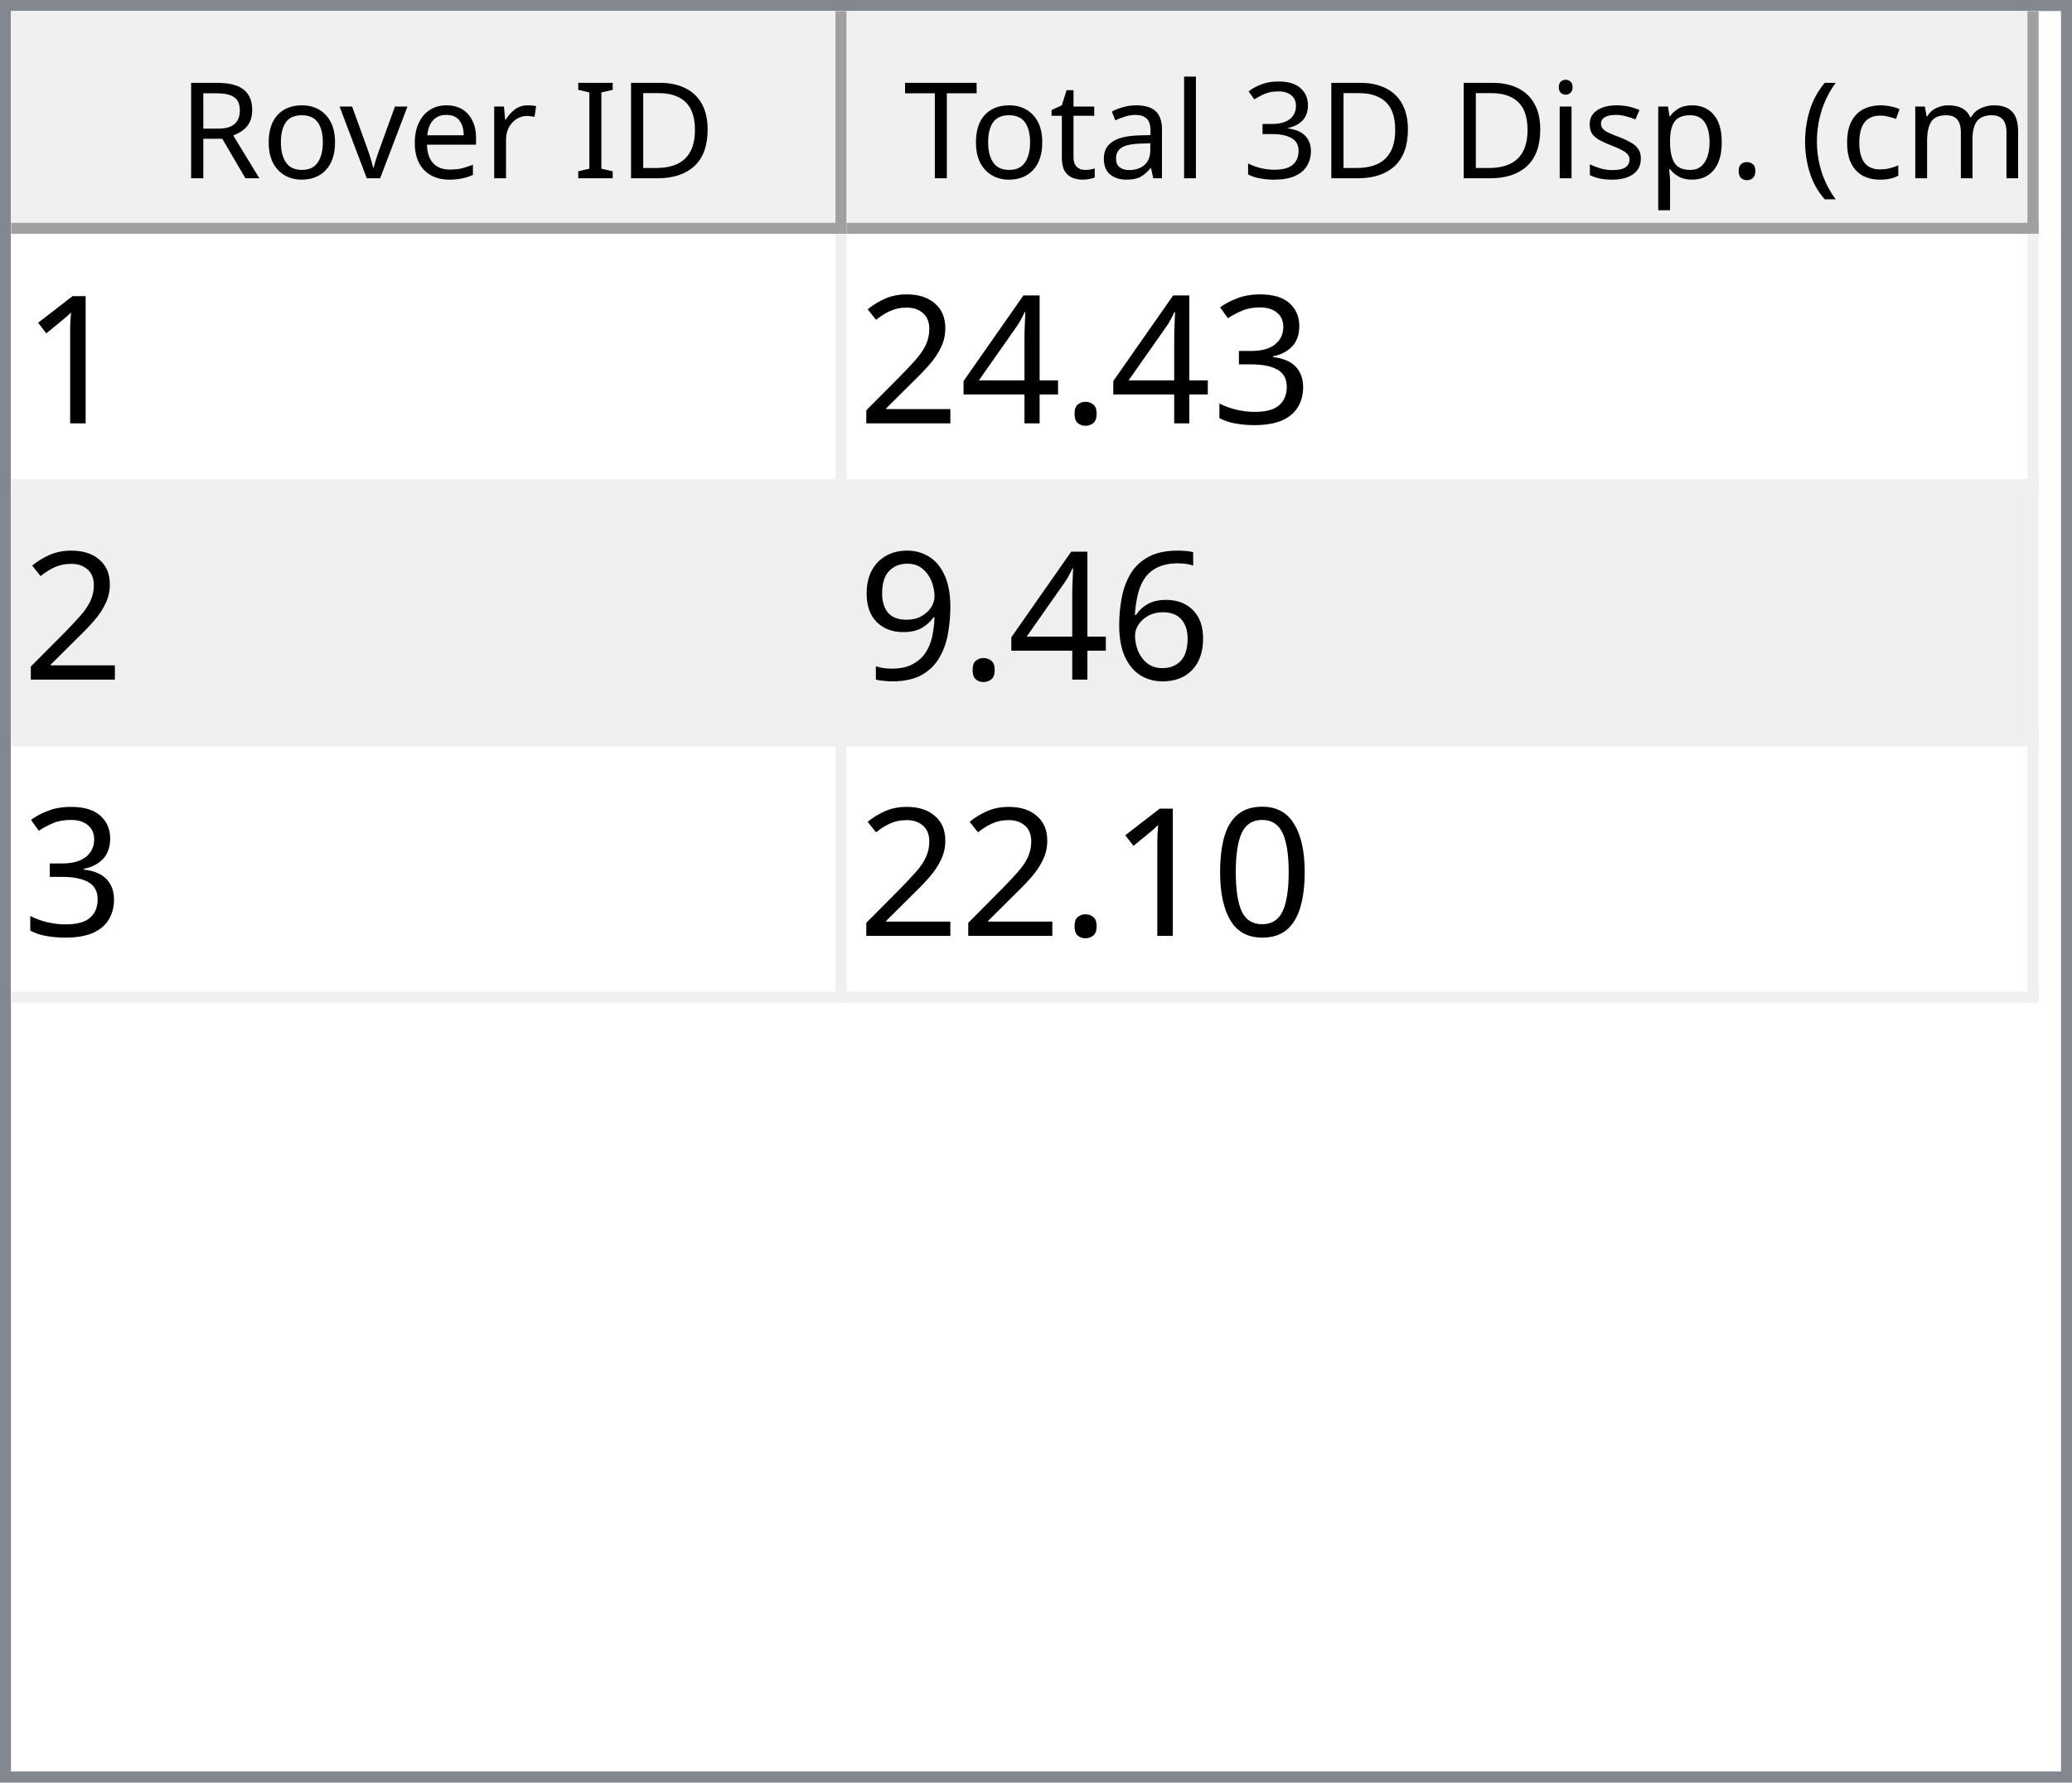
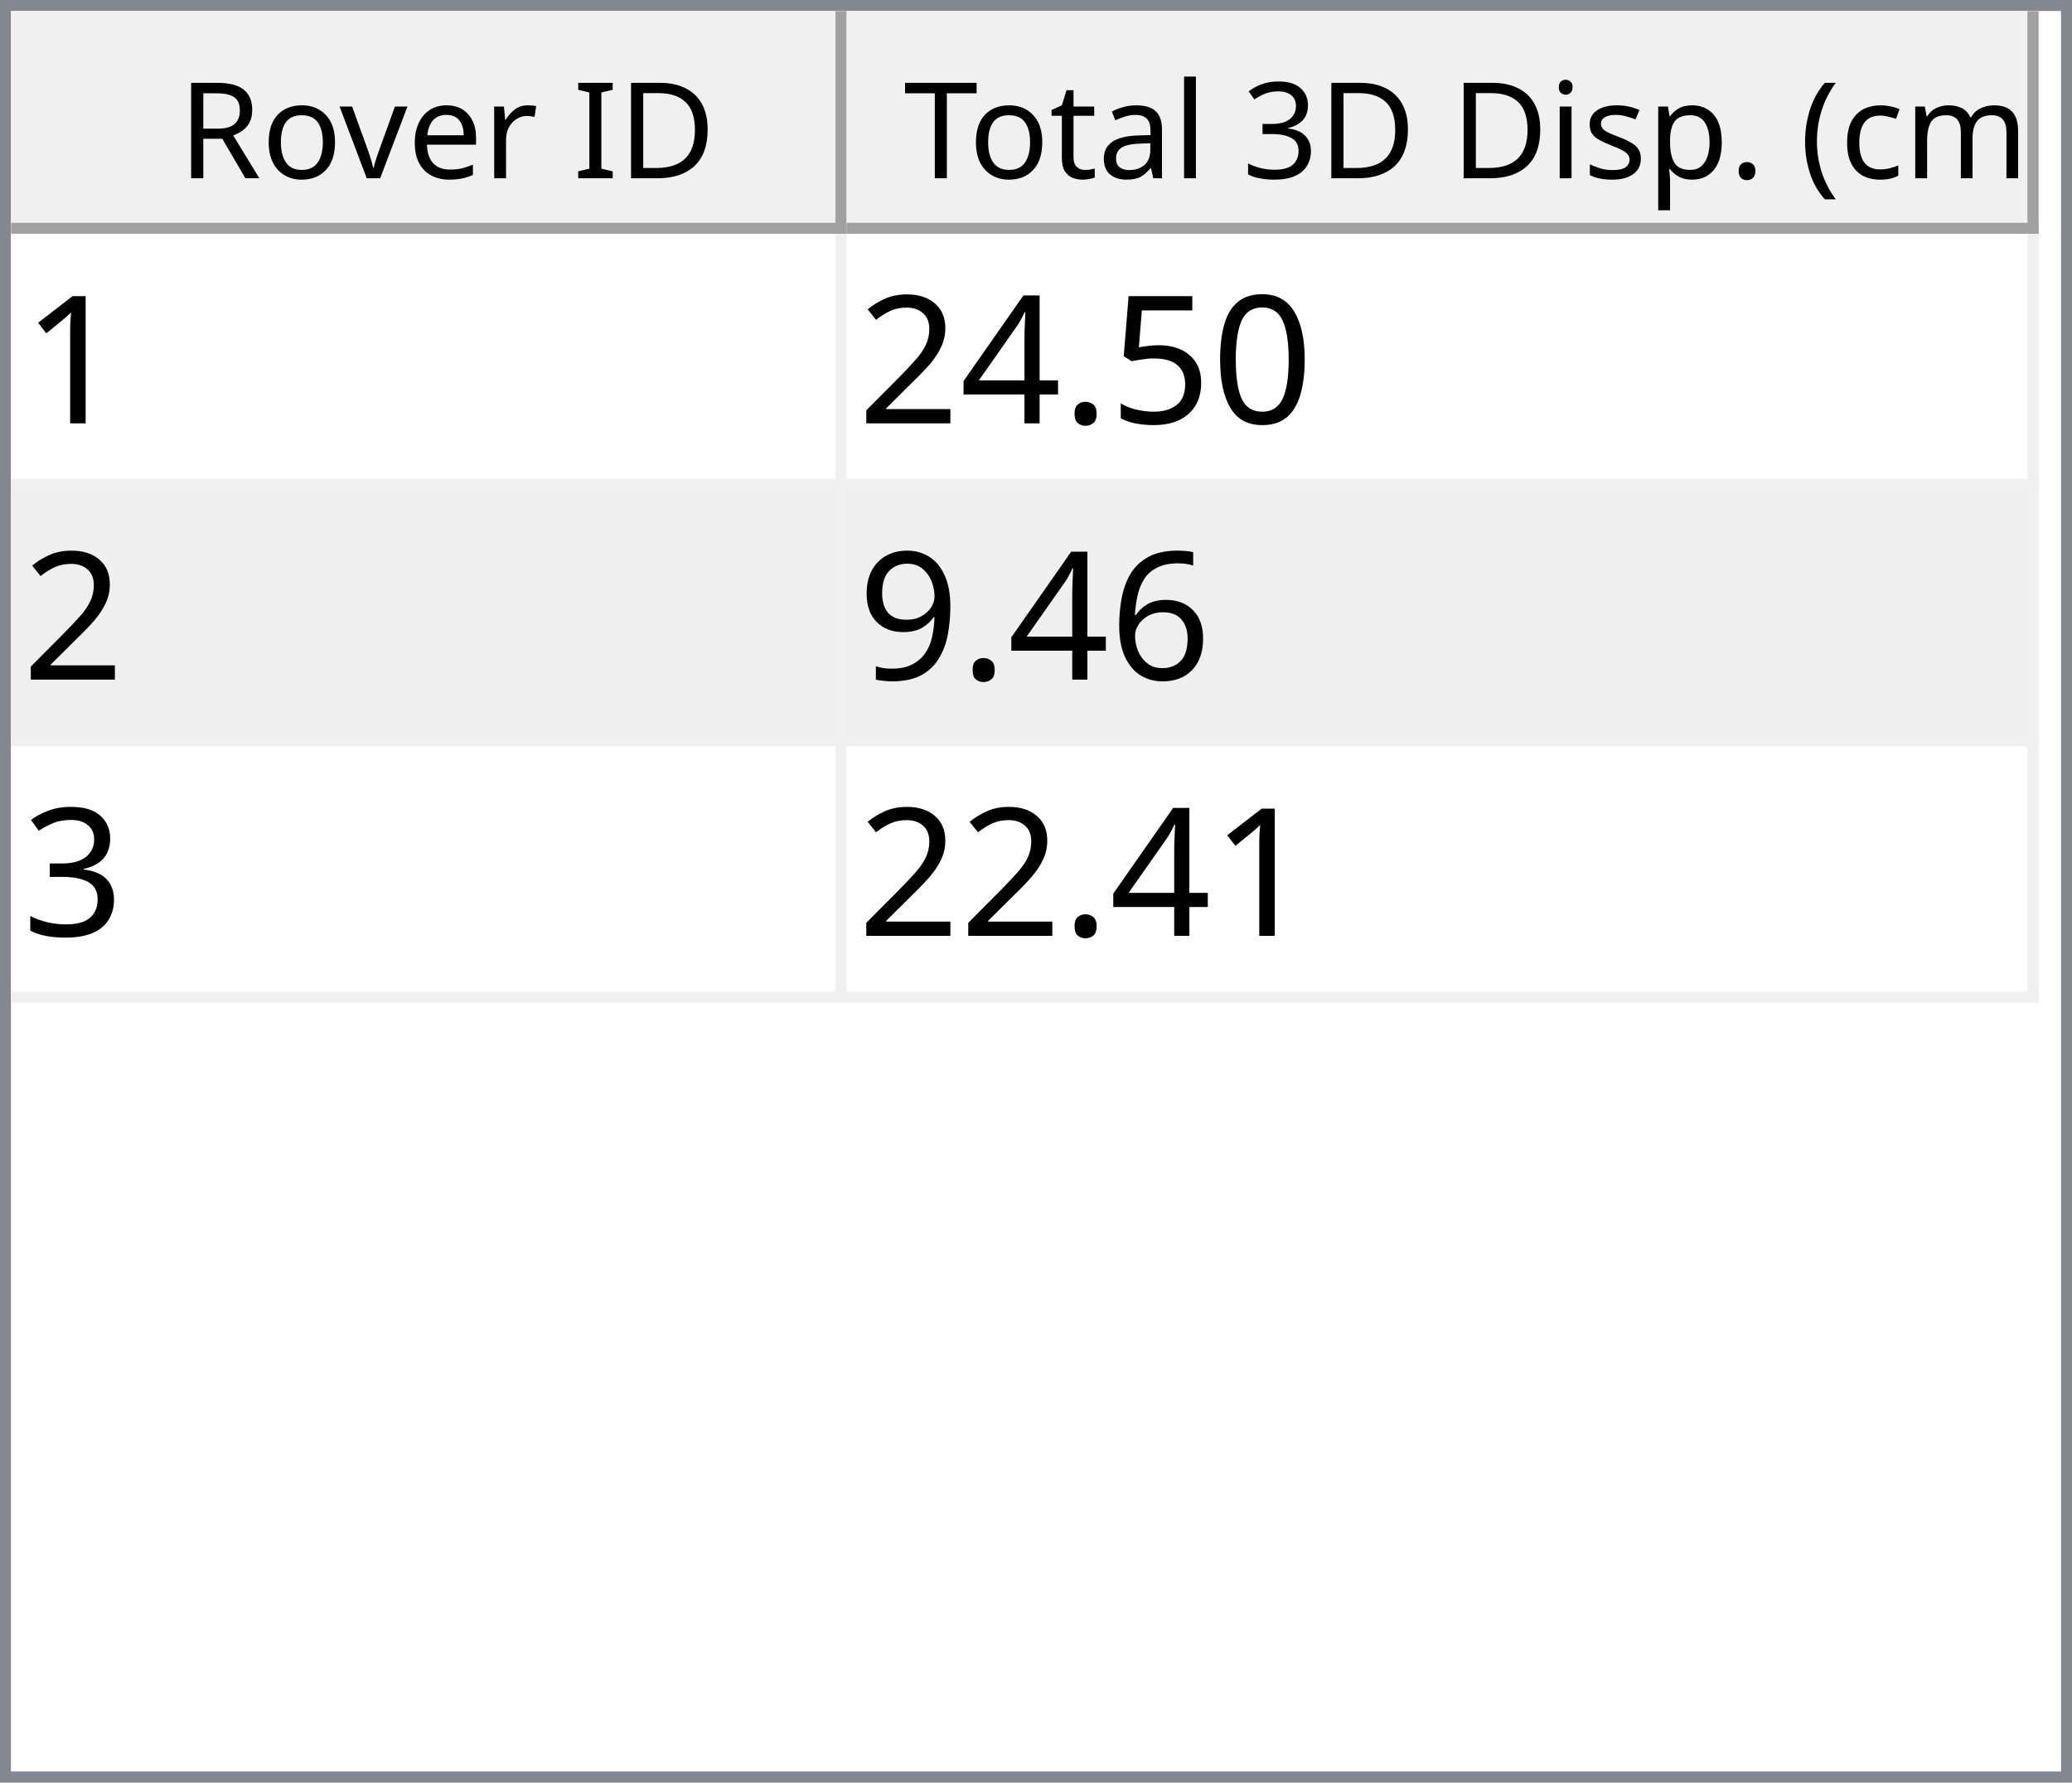
<svg xmlns="http://www.w3.org/2000/svg" style="fill-opacity:1; color-rendering:auto; color-interpolation:auto; text-rendering:auto; stroke:black; stroke-linecap:square; stroke-miterlimit:10; shape-rendering:auto; stroke-opacity:1; fill:black; stroke-dasharray:none; font-weight:normal; stroke-width:1; font-family:'Dialog'; font-style:normal; stroke-linejoin:miter; font-size:12px; stroke-dashoffset:0; image-rendering:auto;" width="186" height="160">
  <defs id="genericDefs" />
  <g>
    <defs id="defs1">
      <clipPath clipPathUnits="userSpaceOnUse" id="clipPath1">
        <path d="M0 0 L186 0 L186 160 L0 160 L0 0 Z" />
      </clipPath>
      <clipPath clipPathUnits="userSpaceOnUse" id="clipPath2">
        <path d="M0 0 L0 160 L186 160 L186 0 Z" />
      </clipPath>
      <clipPath clipPathUnits="userSpaceOnUse" id="clipPath3">
        <path d="M0 0 L0 20 L184 20 L184 0 Z" />
      </clipPath>
      <clipPath clipPathUnits="userSpaceOnUse" id="clipPath4">
        <path d="M0 0 L0 20 L75 20 L75 0 Z" />
      </clipPath>
      <clipPath clipPathUnits="userSpaceOnUse" id="clipPath5">
        <path d="M1 1 L1 19 L74 19 L74 1 Z" />
      </clipPath>
      <clipPath clipPathUnits="userSpaceOnUse" id="clipPath6">
        <path d="M0 0 L0 18 L73 18 L73 0 Z" />
      </clipPath>
      <clipPath clipPathUnits="userSpaceOnUse" id="clipPath7">
        <path d="M-0.5 -0.5 L-0.5 19.5 L74.5 19.5 L74.5 -0.5 Z" />
      </clipPath>
      <clipPath clipPathUnits="userSpaceOnUse" id="clipPath8">
        <path d="M0 0 L0 20 L107 20 L107 0 Z" />
      </clipPath>
      <clipPath clipPathUnits="userSpaceOnUse" id="clipPath9">
        <path d="M1 1 L1 19 L106 19 L106 1 Z" />
      </clipPath>
      <clipPath clipPathUnits="userSpaceOnUse" id="clipPath10">
        <path d="M0 0 L0 18 L105 18 L105 0 Z" />
      </clipPath>
      <clipPath clipPathUnits="userSpaceOnUse" id="clipPath11">
        <path d="M-0.5 -0.5 L-0.5 19.5 L106.5 19.5 L106.5 -0.5 Z" />
      </clipPath>
      <clipPath clipPathUnits="userSpaceOnUse" id="clipPath12">
        <path d="M0 0 L0 138 L184 138 L184 0 Z" />
      </clipPath>
      <clipPath clipPathUnits="userSpaceOnUse" id="clipPath13">
        <path d="M0 0 L0 69 L182 69 L182 0 Z" />
      </clipPath>
      <clipPath clipPathUnits="userSpaceOnUse" id="clipPath14">
        <path d="M-0.5 -0.5 L-0.5 68.5 L181.5 68.5 L181.5 -0.5 Z" />
      </clipPath>
      <clipPath clipPathUnits="userSpaceOnUse" id="clipPath15">
        <path d="M0 0 L0 22 L74 22 L74 0 Z" />
      </clipPath>
      <clipPath clipPathUnits="userSpaceOnUse" id="clipPath16">
        <path d="M0 0 L0 22 L106 22 L106 0 Z" />
      </clipPath>
      <font horiz-adv-x="64.551" id="font1">
        <font-face ascent="107.91" descent="25.098" units-per-em="100" style="font-style:normal; font-family:Segoe UI; font-weight:normal;" />
        <missing-glyph horiz-adv-x="64.551" d="M8.109 0 L8.109 68.266 L56.453 68.266 L56.453 0 L8.109 0 ZM15.328 7.234 L49.219 7.234 L49.219 61.031 L15.328 61.031 L15.328 7.234 Z" />
        <glyph unicode="D" horiz-adv-x="70.117" d="M9.188 0 L9.188 70.016 L28.516 70.016 Q65.531 70.016 65.531 35.891 Q65.531 19.672 55.25 9.836 Q44.969 0 27.734 0 L9.188 0 ZM17.391 62.594 L17.391 7.422 L27.828 7.422 Q41.609 7.422 49.273 14.797 Q56.938 22.172 56.938 35.688 Q56.938 62.594 28.328 62.594 L17.391 62.594 Z" />
        <glyph unicode="I" horiz-adv-x="26.611" d="M17.391 0 L9.188 0 L9.188 70.016 L17.391 70.016 L17.391 0 Z" />
        <glyph unicode=" " horiz-adv-x="27.393" d="" />
        <glyph unicode="r" horiz-adv-x="34.766" d="M34.188 41.891 Q32.078 43.5 28.125 43.5 Q23 43.5 19.555 38.672 Q16.109 33.844 16.109 25.484 L16.109 0 L8.109 0 L8.109 50 L16.109 50 L16.109 39.703 L16.312 39.703 Q18.016 44.969 21.531 47.922 Q25.047 50.875 29.391 50.875 Q32.516 50.875 34.188 50.203 L34.188 41.891 Z" />
        <glyph unicode="e" horiz-adv-x="52.295" d="M48.297 23 L12.984 23 Q13.188 14.656 17.484 10.109 Q21.781 5.562 29.297 5.562 Q37.75 5.562 44.828 11.141 L44.828 3.609 Q38.234 -1.172 27.391 -1.172 Q16.797 -1.172 10.742 5.641 Q4.688 12.453 4.688 24.812 Q4.688 36.469 11.305 43.82 Q17.922 51.172 27.734 51.172 Q37.547 51.172 42.922 44.828 Q48.297 38.484 48.297 27.203 L48.297 23 ZM40.094 29.781 Q40.047 36.719 36.75 40.578 Q33.453 44.438 27.594 44.438 Q21.922 44.438 17.969 40.383 Q14.016 36.328 13.094 29.781 L40.094 29.781 Z" />
        <glyph unicode="v" horiz-adv-x="47.9" d="M47.406 50 L27.484 0 L19.625 0 L0.688 50 L9.469 50 L22.172 13.672 Q23.578 9.672 23.922 6.688 L24.125 6.688 Q24.609 10.453 25.688 13.484 L38.969 50 L47.406 50 Z" />
        <glyph unicode="o" horiz-adv-x="58.594" d="M29 -1.172 Q17.922 -1.172 11.305 5.836 Q4.688 12.844 4.688 24.422 Q4.688 37.016 11.57 44.094 Q18.453 51.172 30.172 51.172 Q41.359 51.172 47.633 44.289 Q53.906 37.406 53.906 25.203 Q53.906 13.234 47.141 6.031 Q40.375 -1.172 29 -1.172 ZM29.594 44.438 Q21.875 44.438 17.383 39.188 Q12.891 33.938 12.891 24.703 Q12.891 15.828 17.43 10.695 Q21.969 5.562 29.594 5.562 Q37.359 5.562 41.531 10.594 Q45.703 15.625 45.703 24.906 Q45.703 34.281 41.531 39.359 Q37.359 44.438 29.594 44.438 Z" />
        <glyph unicode="R" horiz-adv-x="59.814" d="M59.375 0 L49.609 0 L37.891 19.625 Q36.281 22.359 34.766 24.289 Q33.25 26.219 31.664 27.438 Q30.078 28.656 28.25 29.219 Q26.422 29.781 24.125 29.781 L17.391 29.781 L17.391 0 L9.188 0 L9.188 70.016 L30.078 70.016 Q34.672 70.016 38.555 68.867 Q42.438 67.719 45.289 65.375 Q48.141 63.031 49.758 59.547 Q51.375 56.062 51.375 51.375 Q51.375 47.703 50.273 44.656 Q49.172 41.609 47.148 39.211 Q45.125 36.812 42.266 35.133 Q39.406 33.453 35.844 32.516 L35.844 32.328 Q37.594 31.547 38.891 30.547 Q40.188 29.547 41.359 28.18 Q42.531 26.812 43.68 25.078 Q44.828 23.344 46.234 21.047 L59.375 0 ZM17.391 62.594 L17.391 37.203 L28.516 37.203 Q31.594 37.203 34.203 38.133 Q36.812 39.062 38.719 40.797 Q40.625 42.531 41.703 45.047 Q42.781 47.562 42.781 50.688 Q42.781 56.297 39.141 59.445 Q35.5 62.594 28.609 62.594 L17.391 62.594 Z" />
        <glyph unicode=")" horiz-adv-x="30.176" d="M8.297 -15.922 L1.172 -15.922 Q16.406 2.344 16.406 26.812 Q16.406 51.469 1.078 70.016 L8.297 70.016 Q23.531 52.156 23.531 26.703 Q23.531 1.375 8.297 -15.922 Z" />
        <glyph unicode="m" horiz-adv-x="86.133" d="M79.109 0 L71.094 0 L71.094 28.719 Q71.094 37.016 68.531 40.727 Q65.969 44.438 59.906 44.438 Q54.781 44.438 51.195 39.75 Q47.609 35.062 47.609 28.516 L47.609 0 L39.594 0 L39.594 29.688 Q39.594 44.438 28.219 44.438 Q22.953 44.438 19.531 40.016 Q16.109 35.594 16.109 28.516 L16.109 0 L8.109 0 L8.109 50 L16.109 50 L16.109 42.094 L16.312 42.094 Q21.625 51.172 31.844 51.172 Q36.969 51.172 40.773 48.312 Q44.578 45.453 46 40.828 Q51.562 51.172 62.594 51.172 Q79.109 51.172 79.109 30.812 L79.109 0 Z" />
        <glyph unicode="c" horiz-adv-x="46.191" d="M42.188 2.297 Q36.422 -1.172 28.516 -1.172 Q17.828 -1.172 11.258 5.789 Q4.688 12.75 4.688 23.828 Q4.688 36.188 11.766 43.68 Q18.844 51.172 30.672 51.172 Q37.25 51.172 42.281 48.734 L42.281 40.531 Q36.719 44.438 30.375 44.438 Q22.703 44.438 17.797 38.945 Q12.891 33.453 12.891 24.516 Q12.891 15.719 17.508 10.641 Q22.125 5.562 29.891 5.562 Q36.422 5.562 42.188 9.906 L42.188 2.297 Z" />
        <glyph unicode="(" horiz-adv-x="30.176" d="M29.109 -15.922 L21.969 -15.922 Q6.844 1.375 6.844 26.703 Q6.844 52.156 21.969 70.016 L29.203 70.016 Q13.875 51.469 13.875 26.812 Q13.875 2.344 29.109 -15.922 Z" />
        <glyph unicode="." horiz-adv-x="21.68" d="M10.891 -1.078 Q8.641 -1.078 7.055 0.539 Q5.469 2.156 5.469 4.391 Q5.469 6.641 7.055 8.273 Q8.641 9.906 10.891 9.906 Q13.188 9.906 14.797 8.273 Q16.406 6.641 16.406 4.391 Q16.406 2.156 14.797 0.539 Q13.188 -1.078 10.891 -1.078 Z" />
        <glyph unicode="p" horiz-adv-x="58.789" d="M16.312 7.234 L16.109 7.234 L16.109 -23 L8.109 -23 L8.109 50 L16.109 50 L16.109 41.219 L16.312 41.219 Q22.219 51.172 33.594 51.172 Q43.266 51.172 48.688 44.461 Q54.109 37.75 54.109 26.469 Q54.109 13.922 48 6.375 Q41.891 -1.172 31.297 -1.172 Q21.578 -1.172 16.312 7.234 ZM16.109 27.391 L16.109 20.406 Q16.109 14.203 20.141 9.883 Q24.172 5.562 30.375 5.562 Q37.641 5.562 41.773 11.133 Q45.906 16.703 45.906 26.609 Q45.906 34.969 42.047 39.703 Q38.188 44.438 31.594 44.438 Q24.609 44.438 20.359 39.578 Q16.109 34.719 16.109 27.391 Z" />
        <glyph unicode="s" horiz-adv-x="42.432" d="M5.078 1.812 L5.078 10.406 Q11.625 5.562 19.484 5.562 Q30.031 5.562 30.031 12.594 Q30.031 14.594 29.125 15.992 Q28.219 17.391 26.68 18.461 Q25.141 19.531 23.07 20.383 Q21 21.234 18.609 22.172 Q15.281 23.484 12.766 24.828 Q10.25 26.172 8.57 27.859 Q6.891 29.547 6.031 31.695 Q5.172 33.844 5.172 36.719 Q5.172 40.234 6.789 42.945 Q8.406 45.656 11.086 47.484 Q13.766 49.312 17.211 50.242 Q20.656 51.172 24.312 51.172 Q30.812 51.172 35.938 48.922 L35.938 40.828 Q30.422 44.438 23.25 44.438 Q21 44.438 19.195 43.922 Q17.391 43.406 16.094 42.477 Q14.797 41.547 14.086 40.258 Q13.375 38.969 13.375 37.406 Q13.375 35.453 14.086 34.133 Q14.797 32.812 16.164 31.789 Q17.531 30.766 19.484 29.938 Q21.438 29.109 23.922 28.125 Q27.25 26.859 29.883 25.516 Q32.516 24.172 34.375 22.484 Q36.234 20.797 37.234 18.602 Q38.234 16.406 38.234 13.375 Q38.234 9.672 36.602 6.938 Q34.969 4.203 32.234 2.398 Q29.5 0.594 25.93 -0.289 Q22.359 -1.172 18.453 -1.172 Q10.75 -1.172 5.078 1.812 Z" />
        <glyph unicode="i" horiz-adv-x="24.219" d="M12.203 62.703 Q10.062 62.703 8.547 64.164 Q7.031 65.625 7.031 67.875 Q7.031 70.125 8.547 71.609 Q10.062 73.094 12.203 73.094 Q14.406 73.094 15.945 71.609 Q17.484 70.125 17.484 67.875 Q17.484 65.719 15.945 64.211 Q14.406 62.703 12.203 62.703 ZM16.109 0 L8.109 0 L8.109 50 L16.109 50 L16.109 0 Z" />
        <glyph unicode="3" horiz-adv-x="53.906" d="M46.531 19.828 Q46.531 15.094 44.75 11.211 Q42.969 7.328 39.719 4.57 Q36.469 1.812 31.93 0.297 Q27.391 -1.219 21.922 -1.219 Q11.922 -1.219 6 2.594 L6 11.188 Q13.094 5.609 22.219 5.609 Q25.875 5.609 28.828 6.539 Q31.781 7.469 33.906 9.227 Q36.031 10.984 37.18 13.477 Q38.328 15.969 38.328 19.094 Q38.328 32.812 18.797 32.812 L12.984 32.812 L12.984 39.594 L18.5 39.594 Q35.797 39.594 35.797 52.484 Q35.797 64.406 22.609 64.406 Q15.188 64.406 8.688 59.422 L8.688 67.188 Q15.375 71.188 24.609 71.188 Q29 71.188 32.57 69.969 Q36.141 68.75 38.68 66.555 Q41.219 64.359 42.609 61.281 Q44 58.203 44 54.5 Q44 40.672 30.031 36.719 L30.031 36.531 Q33.594 36.141 36.625 34.797 Q39.656 33.453 41.852 31.305 Q44.047 29.156 45.289 26.25 Q46.531 23.344 46.531 19.828 Z" />
        <glyph unicode="l" horiz-adv-x="24.219" d="M16.109 0 L8.109 0 L8.109 74.031 L16.109 74.031 L16.109 0 Z" />
        <glyph unicode="a" horiz-adv-x="50.879" d="M43.891 0 L35.891 0 L35.891 7.812 L35.688 7.812 Q30.469 -1.172 20.312 -1.172 Q12.844 -1.172 8.617 2.781 Q4.391 6.734 4.391 13.281 Q4.391 27.297 20.906 29.594 L35.891 31.688 Q35.891 44.438 25.594 44.438 Q16.547 44.438 9.281 38.281 L9.281 46.484 Q16.656 51.172 26.266 51.172 Q43.891 51.172 43.891 32.516 L43.891 0 ZM35.891 25.297 L23.828 23.641 Q18.266 22.859 15.43 20.875 Q12.594 18.891 12.594 13.875 Q12.594 10.203 15.211 7.883 Q17.828 5.562 22.172 5.562 Q28.125 5.562 32.008 9.742 Q35.891 13.922 35.891 20.312 L35.891 25.297 Z" />
        <glyph unicode="t" horiz-adv-x="33.887" d="M31.297 0.484 Q28.469 -1.078 23.828 -1.078 Q10.688 -1.078 10.688 13.578 L10.688 43.172 L2.094 43.172 L2.094 50 L10.688 50 L10.688 62.203 L18.703 64.797 L18.703 50 L31.297 50 L31.297 43.172 L18.703 43.172 L18.703 14.984 Q18.703 9.969 20.414 7.82 Q22.125 5.672 26.078 5.672 Q29.109 5.672 31.297 7.328 L31.297 0.484 Z" />
        <glyph unicode="T" horiz-adv-x="52.393" d="M50.594 62.594 L30.375 62.594 L30.375 0 L22.172 0 L22.172 62.594 L2 62.594 L2 70.016 L50.594 70.016 L50.594 62.594 Z" />
      </font>
      <font horiz-adv-x="75.0" id="font2">
        <font-face ascent="100.537" descent="21.973" units-per-em="100" style="font-style:normal; font-family:sans-serif; font-weight:normal;" />
        <missing-glyph horiz-adv-x="75.0" d="M12.5 0 L12.5 62.5 L62.5 62.5 L62.5 0 L12.5 0 ZM14.062 1.562 L60.938 1.562 L60.938 60.938 L14.062 60.938 L14.062 1.562 Z" />
        <glyph unicode="1" horiz-adv-x="55.615" d="M37.25 0 L28.469 0 L28.469 56 Q25.297 52.984 20.141 49.953 Q14.984 46.922 10.891 45.406 L10.891 53.906 Q18.266 57.375 23.781 62.305 Q29.297 67.234 31.594 71.875 L37.25 71.875 L37.25 0 Z" />
-         <glyph unicode="3" horiz-adv-x="55.615" d="M4.203 18.891 L12.984 20.062 Q14.5 12.594 18.141 9.297 Q21.781 6 27 6 Q33.203 6 37.477 10.297 Q41.75 14.594 41.75 20.953 Q41.75 27 37.797 30.93 Q33.844 34.859 27.734 34.859 Q25.25 34.859 21.531 33.891 L22.516 41.609 Q23.391 41.5 23.922 41.5 Q29.547 41.5 34.039 44.43 Q38.531 47.359 38.531 53.469 Q38.531 58.297 35.258 61.477 Q31.984 64.656 26.812 64.656 Q21.688 64.656 18.266 61.43 Q14.844 58.203 13.875 51.766 L5.078 53.328 Q6.688 62.156 12.398 67.016 Q18.109 71.875 26.609 71.875 Q32.469 71.875 37.398 69.359 Q42.328 66.844 44.945 62.5 Q47.562 58.156 47.562 53.266 Q47.562 48.641 45.07 44.828 Q42.578 41.016 37.703 38.766 Q44.047 37.312 47.562 32.695 Q51.078 28.078 51.078 21.141 Q51.078 11.766 44.242 5.25 Q37.406 -1.266 26.953 -1.266 Q17.531 -1.266 11.305 4.352 Q5.078 9.969 4.203 18.891 Z" />
+         <glyph unicode="0" horiz-adv-x="55.615" d="M4.156 35.297 Q4.156 48 6.766 55.742 Q9.375 63.484 14.523 67.68 Q19.672 71.875 27.484 71.875 Q33.25 71.875 37.594 69.555 Q41.938 67.234 44.773 62.867 Q47.609 58.5 49.219 52.227 Q50.828 45.953 50.828 35.297 Q50.828 22.703 48.242 14.969 Q45.656 7.234 40.508 3.008 Q35.359 -1.219 27.484 -1.219 Q17.141 -1.219 11.234 6.203 Q4.156 15.141 4.156 35.297 ZM13.188 35.297 Q13.188 17.672 17.312 11.836 Q21.438 6 27.484 6 Q33.547 6 37.672 11.859 Q41.797 17.719 41.797 35.297 Q41.797 52.984 37.672 58.789 Q33.547 64.594 27.391 64.594 Q21.344 64.594 17.719 59.469 Q13.188 52.938 13.188 35.297 Z" />
+         <glyph unicode="5" horiz-adv-x="55.615" d="M4.156 18.75 L13.375 19.531 Q14.406 12.797 18.141 9.398 Q21.875 6 27.156 6 Q33.5 6 37.891 10.789 Q42.281 15.578 42.281 23.484 Q42.281 31 38.062 35.352 Q33.844 39.703 27 39.703 Q22.75 39.703 19.336 37.773 Q15.922 35.844 13.969 32.766 L5.719 33.844 L12.641 70.609 L48.25 70.609 L48.25 62.203 L19.672 62.203 L15.828 42.969 Q22.266 47.469 29.344 47.469 Q38.719 47.469 45.164 40.969 Q51.609 34.469 51.609 24.266 Q51.609 14.547 45.953 7.469 Q39.062 -1.219 27.156 -1.219 Q17.391 -1.219 11.211 4.25 Q5.031 9.719 4.156 18.75 Z" />
        <glyph unicode="." horiz-adv-x="27.783" d="M9.078 0 L9.078 10.016 L19.094 10.016 L19.094 0 L9.078 0 Z" />
        <glyph unicode="4" horiz-adv-x="55.615" d="M32.328 0 L32.328 17.141 L1.266 17.141 L1.266 25.203 L33.938 71.578 L41.109 71.578 L41.109 25.203 L50.781 25.203 L50.781 17.141 L41.109 17.141 L41.109 0 L32.328 0 ZM32.328 25.203 L32.328 57.469 L9.906 25.203 L32.328 25.203 Z" />
        <glyph unicode="2" horiz-adv-x="55.615" d="M50.344 8.453 L50.344 0 L3.031 0 Q2.938 3.172 4.047 6.109 Q5.859 10.938 9.836 15.625 Q13.812 20.312 21.344 26.469 Q33.016 36.031 37.117 41.625 Q41.219 47.219 41.219 52.203 Q41.219 57.422 37.477 61.008 Q33.734 64.594 27.734 64.594 Q21.391 64.594 17.578 60.789 Q13.766 56.984 13.719 50.25 L4.688 51.172 Q5.609 61.281 11.664 66.578 Q17.719 71.875 27.938 71.875 Q38.234 71.875 44.242 66.164 Q50.25 60.453 50.25 52 Q50.25 47.703 48.492 43.555 Q46.734 39.406 42.656 34.812 Q38.578 30.219 29.109 22.219 Q21.188 15.578 18.945 13.211 Q16.703 10.844 15.234 8.453 L50.344 8.453 Z" />
        <glyph unicode="6" horiz-adv-x="55.615" d="M49.75 54.047 L41.016 53.375 Q39.844 58.547 37.703 60.891 Q34.125 64.656 28.906 64.656 Q24.703 64.656 21.531 62.312 Q17.391 59.281 14.992 53.469 Q12.594 47.656 12.5 36.922 Q15.672 41.75 20.266 44.094 Q24.859 46.438 29.891 46.438 Q38.672 46.438 44.852 39.969 Q51.031 33.5 51.031 23.25 Q51.031 16.5 48.125 10.719 Q45.219 4.938 40.141 1.859 Q35.062 -1.219 28.609 -1.219 Q17.625 -1.219 10.695 6.859 Q3.766 14.938 3.766 33.5 Q3.766 54.25 11.422 63.672 Q18.109 71.875 29.438 71.875 Q37.891 71.875 43.289 67.141 Q48.688 62.406 49.75 54.047 ZM13.875 23.188 Q13.875 18.656 15.797 14.508 Q17.719 10.359 21.188 8.18 Q24.656 6 28.469 6 Q34.031 6 38.039 10.492 Q42.047 14.984 42.047 22.703 Q42.047 30.125 38.086 34.398 Q34.125 38.672 28.125 38.672 Q22.172 38.672 18.023 34.398 Q13.875 30.125 13.875 23.188 Z" />
        <glyph unicode="9" horiz-adv-x="55.615" d="M5.469 16.547 L13.922 17.328 Q14.984 11.375 18.016 8.688 Q21.047 6 25.781 6 Q29.828 6 32.883 7.859 Q35.938 9.719 37.891 12.82 Q39.844 15.922 41.164 21.195 Q42.484 26.469 42.484 31.938 Q42.484 32.516 42.438 33.688 Q39.797 29.5 35.234 26.883 Q30.672 24.266 25.344 24.266 Q16.453 24.266 10.305 30.711 Q4.156 37.156 4.156 47.703 Q4.156 58.594 10.578 65.234 Q17 71.875 26.656 71.875 Q33.641 71.875 39.43 68.117 Q45.219 64.359 48.219 57.398 Q51.219 50.438 51.219 37.25 Q51.219 23.531 48.242 15.406 Q45.266 7.281 39.383 3.031 Q33.5 -1.219 25.594 -1.219 Q17.188 -1.219 11.867 3.445 Q6.547 8.109 5.469 16.547 ZM41.453 48.141 Q41.453 55.719 37.43 60.156 Q33.406 64.594 27.734 64.594 Q21.875 64.594 17.531 59.812 Q13.188 55.031 13.188 47.406 Q13.188 40.578 17.312 36.305 Q21.438 32.031 27.484 32.031 Q33.594 32.031 37.523 36.305 Q41.453 40.578 41.453 48.141 Z" />
-         <glyph unicode="0" horiz-adv-x="55.615" d="M4.156 35.297 Q4.156 48 6.766 55.742 Q9.375 63.484 14.523 67.68 Q19.672 71.875 27.484 71.875 Q33.25 71.875 37.594 69.555 Q41.938 67.234 44.773 62.867 Q47.609 58.5 49.219 52.227 Q50.828 45.953 50.828 35.297 Q50.828 22.703 48.242 14.969 Q45.656 7.234 40.508 3.008 Q35.359 -1.219 27.484 -1.219 Q17.141 -1.219 11.234 6.203 Q4.156 15.141 4.156 35.297 ZM13.188 35.297 Q13.188 17.672 17.312 11.836 Q21.438 6 27.484 6 Q33.547 6 37.672 11.859 Q41.797 17.719 41.797 35.297 Q41.797 52.984 37.672 58.789 Q33.547 64.594 27.391 64.594 Q21.344 64.594 17.719 59.469 Q13.188 52.938 13.188 35.297 Z" />
+         <glyph unicode="3" horiz-adv-x="55.615" d="M4.203 18.891 L12.984 20.062 Q14.5 12.594 18.141 9.297 Q21.781 6 27 6 Q33.203 6 37.477 10.297 Q41.75 14.594 41.75 20.953 Q41.75 27 37.797 30.93 Q33.844 34.859 27.734 34.859 Q25.25 34.859 21.531 33.891 L22.516 41.609 Q23.391 41.5 23.922 41.5 Q29.547 41.5 34.039 44.43 Q38.531 47.359 38.531 53.469 Q38.531 58.297 35.258 61.477 Q31.984 64.656 26.812 64.656 Q21.688 64.656 18.266 61.43 Q14.844 58.203 13.875 51.766 L5.078 53.328 Q6.688 62.156 12.398 67.016 Q18.109 71.875 26.609 71.875 Q32.469 71.875 37.398 69.359 Q42.328 66.844 44.945 62.5 Q47.562 58.156 47.562 53.266 Q47.562 48.641 45.07 44.828 Q42.578 41.016 37.703 38.766 Q44.047 37.312 47.562 32.695 Q51.078 28.078 51.078 21.141 Q51.078 11.766 44.242 5.25 Q37.406 -1.266 26.953 -1.266 Q17.531 -1.266 11.305 4.352 Q5.078 9.969 4.203 18.891 Z" />
      </font>
    </defs>
    <g style="fill:white; stroke:white;">
      <rect x="0" y="0" width="186" style="clip-path:url(#clipPath1); stroke:none;" height="160" />
    </g>
    <g style="fill:white; text-rendering:optimizeSpeed; color-rendering:optimizeSpeed; image-rendering:optimizeSpeed; shape-rendering:crispEdges; stroke:white; color-interpolation:sRGB;">
      <rect x="0" width="186" height="160" y="0" style="stroke:none;" />
      <path style="stroke:none;" d="M0 160 L186 160 L186 0 L0 0 Z" />
    </g>
    <g style="fill:rgb(240,240,240); font-family:'Segoe UI'; stroke:rgb(240,240,240);">
      <rect x="0" y="0" width="186" style="clip-path:url(#clipPath2); stroke:none;" height="160" />
    </g>
    <g style="fill:rgb(130,135,144); font-family:'Segoe UI'; stroke:rgb(130,135,144);">
      <path d="M0 0 L186 0 L186 160 L0 160 L0 0 ZM1 1 L185 1 L185 159 L1 159 L1 1 Z" style="fill-rule:evenodd; clip-path:url(#clipPath2); stroke:none;" />
    </g>
    <g style="fill:white; font-family:'Segoe UI'; stroke:white;" transform="translate(1,1)">
      <rect x="0" y="0" width="184" style="clip-path:url(#clipPath3); stroke:none;" height="20" />
    </g>
    <g style="fill:rgb(240,240,240); font-family:'Segoe UI'; stroke:rgb(240,240,240);" transform="translate(1,1)">
      <rect x="0" y="0" width="75" style="clip-path:url(#clipPath4); stroke:none;" height="20" />
    </g>
    <g style="font-family:'Segoe UI';" transform="translate(2,2)">
      <text x="14" xml:space="preserve" y="14" style="clip-path:url(#clipPath6); stroke:none;">Rover ID</text>
    </g>
    <g style="fill:rgb(160,160,160); font-family:'Segoe UI'; stroke:rgb(160,160,160); stroke-linejoin:bevel;" transform="translate(1.5,1.5)">
      <line x1="74" x2="74" y1="0" style="fill:none; clip-path:url(#clipPath7);" y2="19" />
    </g>
    <g style="fill:rgb(160,160,160); font-family:'Segoe UI'; stroke:rgb(160,160,160); stroke-linejoin:bevel;" transform="matrix(1,0,0,1,1,1) translate(0.5,0.5)">
      <line x1="0" x2="74" y1="19" style="fill:none; clip-path:url(#clipPath7);" y2="19" />
    </g>
    <g style="fill:rgb(240,240,240); font-family:'Segoe UI'; stroke:rgb(240,240,240);" transform="translate(76,1)">
      <rect x="0" y="0" width="107" style="clip-path:url(#clipPath8); stroke:none;" height="20" />
    </g>
    <g style="font-family:'Segoe UI';" transform="translate(77,2)">
      <text x="1" xml:space="preserve" y="14" style="clip-path:url(#clipPath10); stroke:none;"> Total 3D Disp. (cm)</text>
    </g>
    <g style="fill:rgb(160,160,160); font-family:'Segoe UI'; stroke:rgb(160,160,160); stroke-linejoin:bevel;" transform="translate(76.5,1.5)">
      <line x1="106" x2="106" y1="0" style="fill:none; clip-path:url(#clipPath11);" y2="19" />
    </g>
    <g style="fill:rgb(160,160,160); font-family:'Segoe UI'; stroke:rgb(160,160,160); stroke-linejoin:bevel;" transform="matrix(1,0,0,1,76,1) translate(0.5,0.5)">
      <line x1="0" x2="106" y1="19" style="fill:none; clip-path:url(#clipPath11);" y2="19" />
    </g>
    <g style="fill:white; font-family:'Segoe UI'; stroke:white;" transform="translate(1,21)">
      <rect x="0" y="0" width="184" style="clip-path:url(#clipPath12); stroke:none;" height="138" />
    </g>
    <g style="fill:rgb(240,240,240); font-size:16px; font-family:sans-serif; stroke:rgb(240,240,240);" transform="translate(1,21)">
      <rect x="0" y="0" width="182" style="clip-path:url(#clipPath13); stroke:none;" height="69" />
      <line transform="translate(0.5,0.5)" x1="0" x2="181" y1="22" style="clip-path:url(#clipPath14); fill:none; stroke-linejoin:bevel;" y2="22" />
    </g>
    <g transform="matrix(1,0,0,1,1,21) translate(0.5,0.5)" style="fill:rgb(240,240,240); font-size:16px; font-family:sans-serif; stroke:rgb(240,240,240); stroke-linejoin:bevel;">
      <line x1="0" x2="181" y1="45" style="fill:none; clip-path:url(#clipPath14);" y2="45" />
    </g>
    <g transform="matrix(1,0,0,1,1,21) translate(0.5,0.5)" style="fill:rgb(240,240,240); font-size:16px; font-family:sans-serif; stroke:rgb(240,240,240); stroke-linejoin:bevel;">
      <line x1="0" x2="181" y1="68" style="fill:none; clip-path:url(#clipPath14);" y2="68" />
    </g>
    <g transform="matrix(1,0,0,1,1,21) translate(0.5,0.5)" style="fill:rgb(240,240,240); font-size:16px; font-family:sans-serif; stroke:rgb(240,240,240); stroke-linejoin:bevel;">
      <line x1="74" x2="74" y1="0" style="fill:none; clip-path:url(#clipPath14);" y2="68" />
    </g>
    <g transform="matrix(1,0,0,1,1,21) translate(0.5,0.5)" style="fill:rgb(240,240,240); font-size:16px; font-family:sans-serif; stroke:rgb(240,240,240); stroke-linejoin:bevel;">
      <line x1="181" x2="181" y1="0" style="fill:none; clip-path:url(#clipPath14);" y2="68" />
    </g>
    <g style="fill:white; font-size:16px; font-family:sans-serif; stroke:white;" transform="matrix(1,0,0,1,1,21)">
      <rect x="0" y="0" width="74" style="clip-path:url(#clipPath15); stroke:none;" height="22" />
      <text x="1" y="17" style="fill:black; clip-path:url(#clipPath15); stroke:none;" xml:space="preserve">1</text>
    </g>
    <g style="fill:white; font-size:16px; font-family:sans-serif; stroke:white;" transform="matrix(1,0,0,1,1,21) translate(75,0)">
      <rect x="0" y="0" width="106" style="clip-path:url(#clipPath16); stroke:none;" height="22" />
-       <text x="1" y="17" style="fill:black; clip-path:url(#clipPath16); stroke:none;" xml:space="preserve">24.43</text>
+       <text x="1" y="17" style="fill:black; clip-path:url(#clipPath16); stroke:none;" xml:space="preserve">24.50</text>
    </g>
    <g style="fill:rgb(239,239,239); font-size:16px; font-family:sans-serif; stroke:rgb(239,239,239);" transform="matrix(1,0,0,1,1,21) translate(0,23)">
      <rect x="0" y="0" width="74" style="clip-path:url(#clipPath15); stroke:none;" height="22" />
      <text x="1" y="17" style="fill:black; clip-path:url(#clipPath15); stroke:none;" xml:space="preserve">2</text>
    </g>
    <g style="fill:rgb(239,239,239); font-size:16px; font-family:sans-serif; stroke:rgb(239,239,239);" transform="matrix(1,0,0,1,1,21) translate(75,23)">
      <rect x="0" y="0" width="106" style="clip-path:url(#clipPath16); stroke:none;" height="22" />
      <text x="1" y="17" style="fill:black; clip-path:url(#clipPath16); stroke:none;" xml:space="preserve">9.46</text>
    </g>
    <g style="fill:white; font-size:16px; font-family:sans-serif; stroke:white;" transform="matrix(1,0,0,1,1,21) translate(0,46)">
      <rect x="0" y="0" width="74" style="clip-path:url(#clipPath15); stroke:none;" height="22" />
      <text x="1" y="17" style="fill:black; clip-path:url(#clipPath15); stroke:none;" xml:space="preserve">3</text>
    </g>
    <g style="fill:white; font-size:16px; font-family:sans-serif; stroke:white;" transform="matrix(1,0,0,1,1,21) translate(75,46)">
      <rect x="0" y="0" width="106" style="clip-path:url(#clipPath16); stroke:none;" height="22" />
-       <text x="1" y="17" style="fill:black; clip-path:url(#clipPath16); stroke:none;" xml:space="preserve">22.10</text>
+       <text x="1" y="17" style="fill:black; clip-path:url(#clipPath16); stroke:none;" xml:space="preserve">22.41</text>
    </g>
  </g>
</svg>
